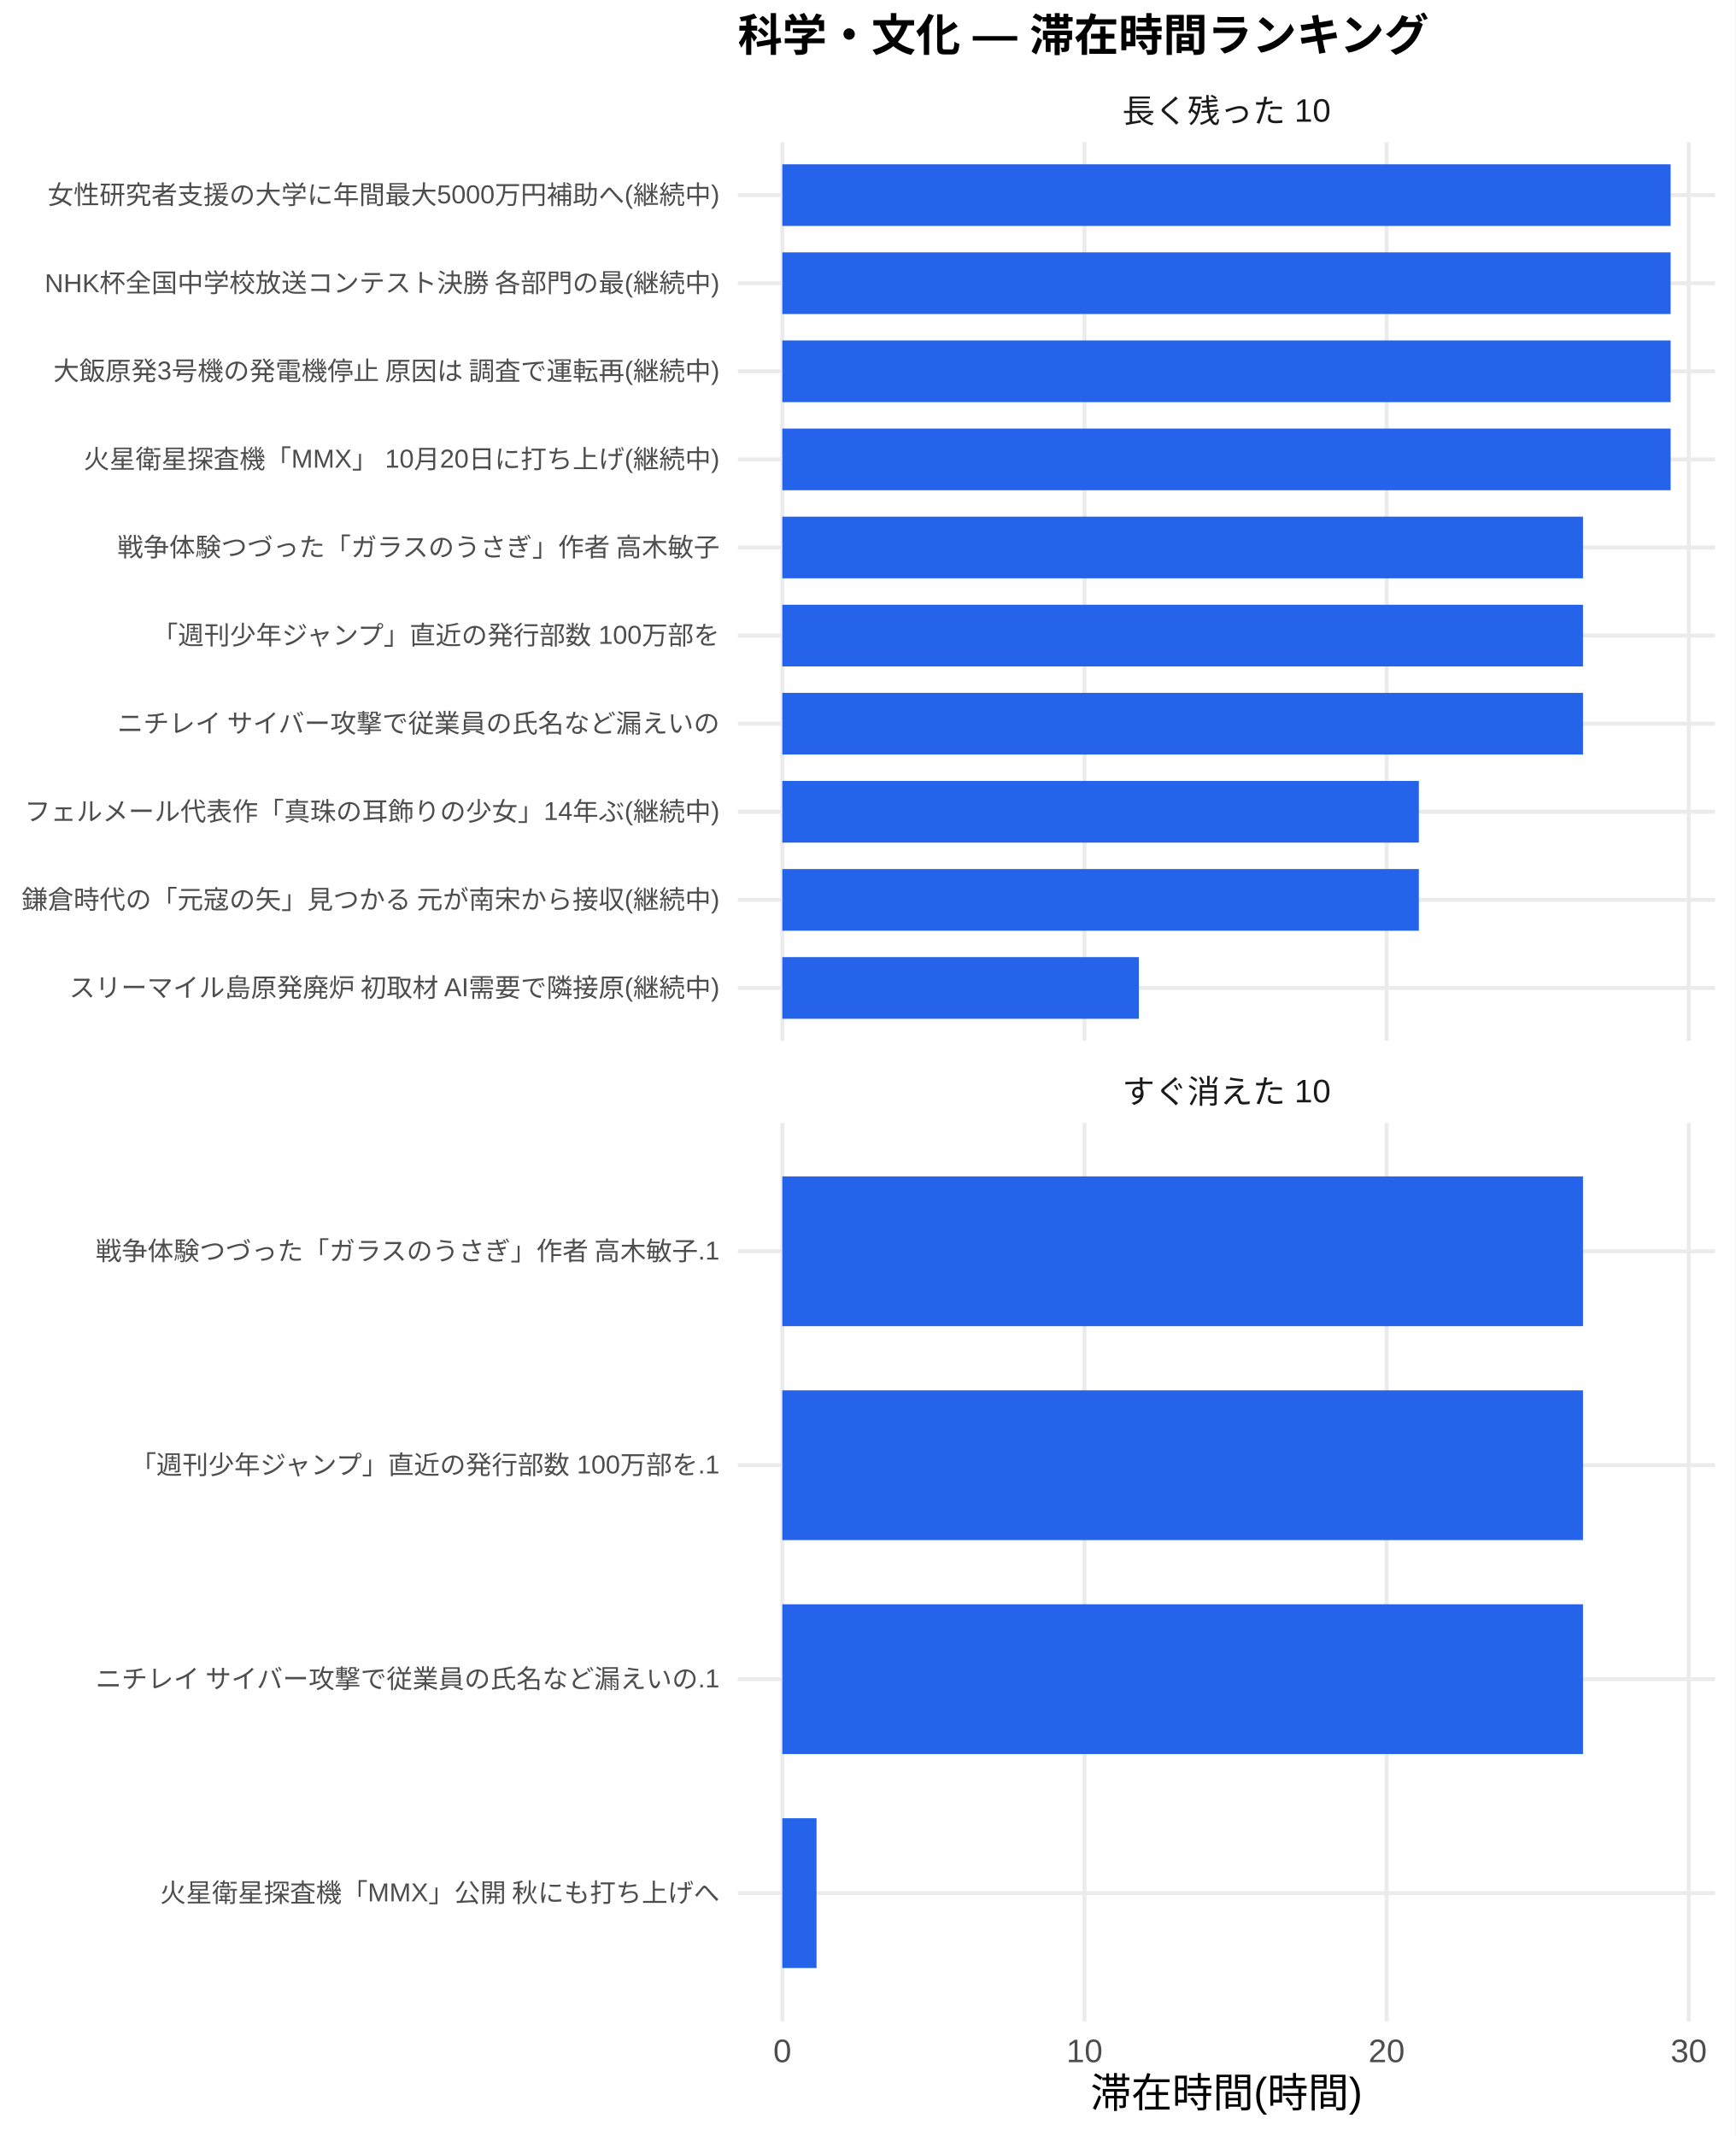
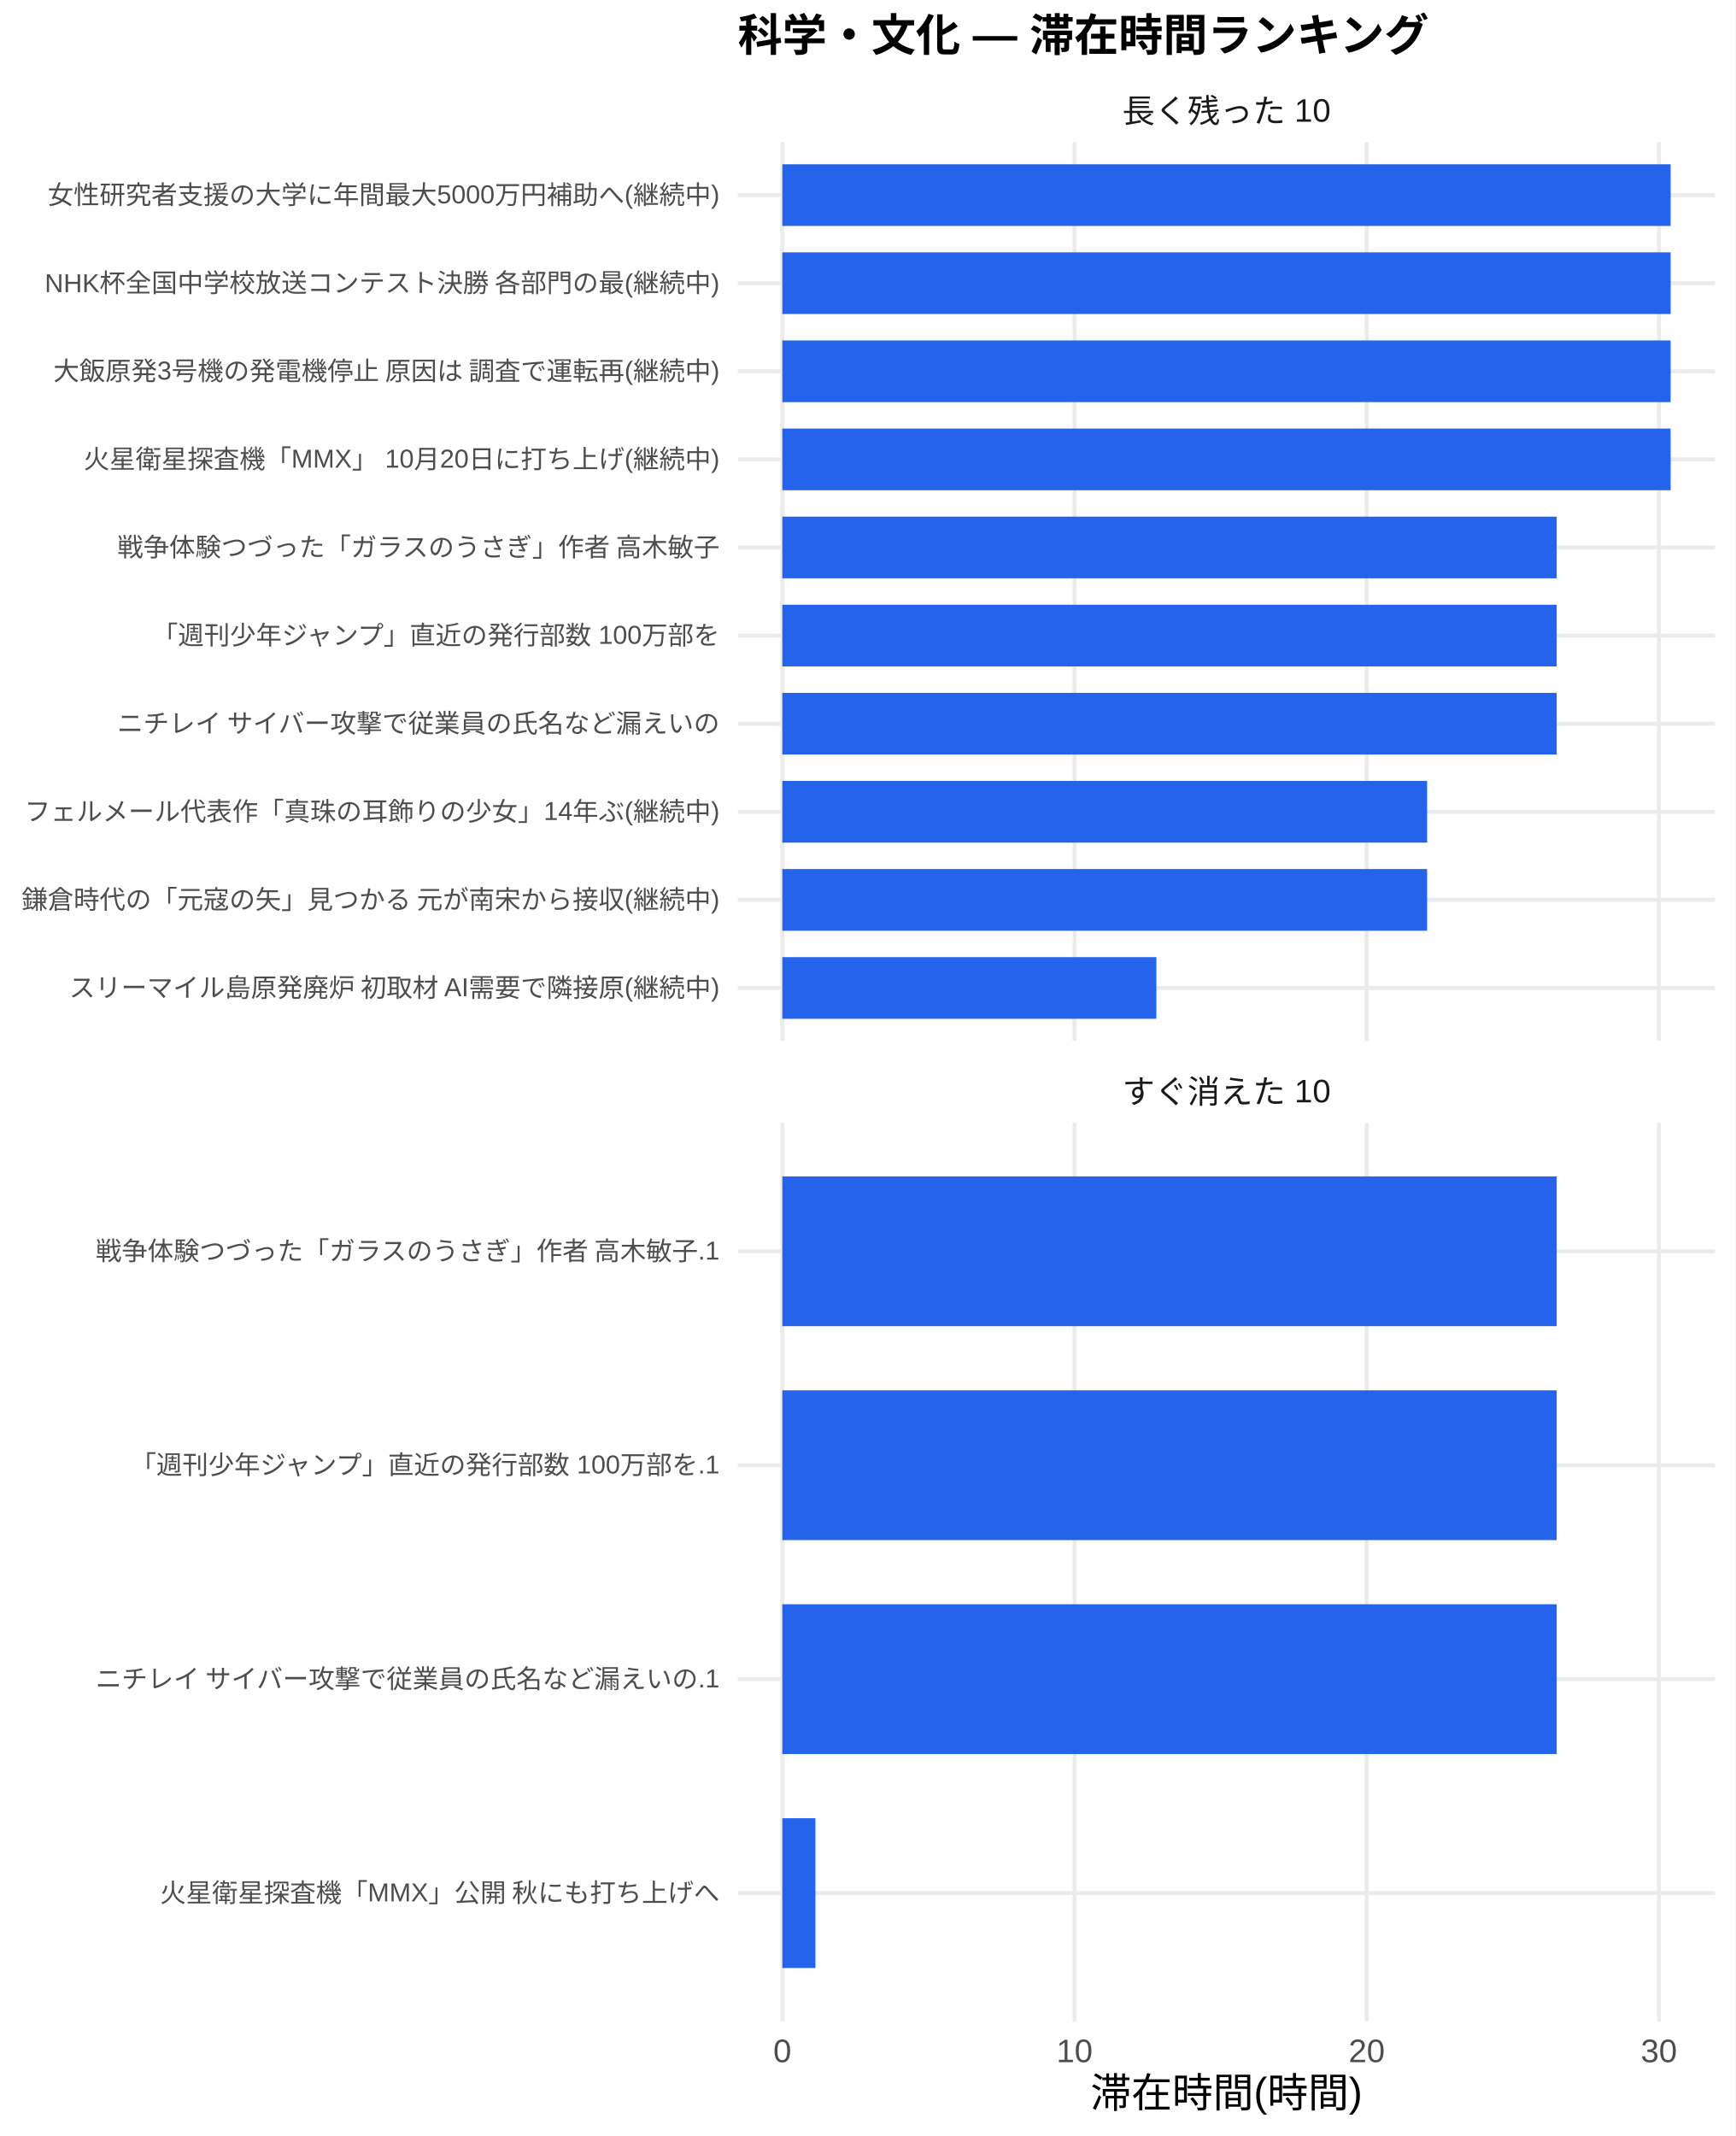
<svg xmlns="http://www.w3.org/2000/svg" width="468.00pt" height="576.00pt" viewBox="0 0 468.00 576.00">
  <g class="svglite">
    <defs>
      <style type="text/css">
    .svglite line, .svglite polyline, .svglite polygon, .svglite path, .svglite rect, .svglite circle {
      fill: none;
      stroke: #000000;
      stroke-linecap: round;
      stroke-linejoin: round;
      stroke-miterlimit: 10.00;
    }
    .svglite text {
      white-space: pre;
    }
    .svglite g.glyphgroup path {
      fill: inherit;
      stroke: none;
    }
  </style>
    </defs>
    <rect width="100%" height="100%" style="stroke: none; fill: #FFFFFF;" />
    <defs>
      <clipPath id="cpMC4wMHw0NjguMDB8MC4wMHw1NzYuMDA=">
        <rect x="0.00" y="0.00" width="468.00" height="576.00" />
      </clipPath>
    </defs>
    <g clip-path="url(#cpMC4wMHw0NjguMDB8MC4wMHw1NzYuMDA=)">
      <rect x="0" y="0.00" width="468.00" height="576.00" style="stroke-width: 1.07; stroke: none; fill: #FFFFFF;" />
    </g>
    <defs>
      <clipPath id="cpMTk5LjAwfDQ2Mi41MnwzOC4zNnwyODAuNjc=">
        <rect x="199.00" y="38.36" width="263.52" height="242.31" />
      </clipPath>
    </defs>
    <g clip-path="url(#cpMTk5LjAwfDQ2Mi41MnwzOC4zNnwyODAuNjc=)">
      <polyline points="199.00,266.42 462.52,266.42 " style="stroke-width: 1.07; stroke: #EBEBEB; stroke-linecap: butt;" />
      <polyline points="199.00,242.66 462.52,242.66 " style="stroke-width: 1.07; stroke: #EBEBEB; stroke-linecap: butt;" />
      <polyline points="199.00,218.91 462.52,218.91 " style="stroke-width: 1.07; stroke: #EBEBEB; stroke-linecap: butt;" />
      <polyline points="199.00,195.15 462.52,195.15 " style="stroke-width: 1.07; stroke: #EBEBEB; stroke-linecap: butt;" />
      <polyline points="199.00,171.39 462.52,171.39 " style="stroke-width: 1.07; stroke: #EBEBEB; stroke-linecap: butt;" />
      <polyline points="199.00,147.64 462.52,147.64 " style="stroke-width: 1.07; stroke: #EBEBEB; stroke-linecap: butt;" />
      <polyline points="199.00,123.88 462.52,123.88 " style="stroke-width: 1.07; stroke: #EBEBEB; stroke-linecap: butt;" />
      <polyline points="199.00,100.13 462.52,100.13 " style="stroke-width: 1.07; stroke: #EBEBEB; stroke-linecap: butt;" />
      <polyline points="199.00,76.37 462.52,76.37 " style="stroke-width: 1.07; stroke: #EBEBEB; stroke-linecap: butt;" />
      <polyline points="199.00,52.61 462.52,52.61 " style="stroke-width: 1.07; stroke: #EBEBEB; stroke-linecap: butt;" />
      <polyline points="210.98,280.67 210.98,38.36 " style="stroke-width: 1.07; stroke: #EBEBEB; stroke-linecap: butt;" />
-       <polyline points="292.47,280.67 292.47,38.36 " style="stroke-width: 1.07; stroke: #EBEBEB; stroke-linecap: butt;" />
-       <polyline points="373.95,280.67 373.95,38.36 " style="stroke-width: 1.07; stroke: #EBEBEB; stroke-linecap: butt;" />
-       <polyline points="455.43,280.67 455.43,38.36 " style="stroke-width: 1.07; stroke: #EBEBEB; stroke-linecap: butt;" />
+       <polyline points="289.79,280.67 289.79,38.36 " style="stroke-width: 1.07; stroke: #EBEBEB; stroke-linecap: butt;" />
+       <polyline points="368.59,280.67 368.59,38.36 " style="stroke-width: 1.07; stroke: #EBEBEB; stroke-linecap: butt;" />
+       <polyline points="447.39,280.67 447.39,38.36 " style="stroke-width: 1.07; stroke: #EBEBEB; stroke-linecap: butt;" />
      <rect x="210.98" y="44.30" width="239.56" height="16.63" style="stroke-width: 1.07; stroke: none; stroke-linecap: butt; stroke-linejoin: miter; fill: #2563EB;" />
      <rect x="210.98" y="68.05" width="239.56" height="16.63" style="stroke-width: 1.07; stroke: none; stroke-linecap: butt; stroke-linejoin: miter; fill: #2563EB;" />
      <rect x="210.98" y="91.81" width="239.56" height="16.63" style="stroke-width: 1.07; stroke: none; stroke-linecap: butt; stroke-linejoin: miter; fill: #2563EB;" />
      <rect x="210.98" y="115.57" width="239.56" height="16.63" style="stroke-width: 1.07; stroke: none; stroke-linecap: butt; stroke-linejoin: miter; fill: #2563EB;" />
-       <rect x="210.98" y="139.32" width="215.93" height="16.63" style="stroke-width: 1.07; stroke: none; stroke-linecap: butt; stroke-linejoin: miter; fill: #2563EB;" />
-       <rect x="210.98" y="163.08" width="215.93" height="16.63" style="stroke-width: 1.07; stroke: none; stroke-linecap: butt; stroke-linejoin: miter; fill: #2563EB;" />
-       <rect x="210.98" y="186.84" width="215.93" height="16.63" style="stroke-width: 1.07; stroke: none; stroke-linecap: butt; stroke-linejoin: miter; fill: #2563EB;" />
-       <rect x="210.98" y="210.59" width="171.66" height="16.63" style="stroke-width: 1.07; stroke: none; stroke-linecap: butt; stroke-linejoin: miter; fill: #2563EB;" />
-       <rect x="210.98" y="234.35" width="171.66" height="16.63" style="stroke-width: 1.07; stroke: none; stroke-linecap: butt; stroke-linejoin: miter; fill: #2563EB;" />
-       <rect x="210.98" y="258.10" width="96.15" height="16.63" style="stroke-width: 1.07; stroke: none; stroke-linecap: butt; stroke-linejoin: miter; fill: #2563EB;" />
+       <rect x="210.98" y="139.32" width="208.83" height="16.63" style="stroke-width: 1.07; stroke: none; stroke-linecap: butt; stroke-linejoin: miter; fill: #2563EB;" />
+       <rect x="210.98" y="163.08" width="208.83" height="16.63" style="stroke-width: 1.07; stroke: none; stroke-linecap: butt; stroke-linejoin: miter; fill: #2563EB;" />
+       <rect x="210.98" y="186.84" width="208.83" height="16.63" style="stroke-width: 1.07; stroke: none; stroke-linecap: butt; stroke-linejoin: miter; fill: #2563EB;" />
+       <rect x="210.98" y="210.59" width="173.89" height="16.63" style="stroke-width: 1.07; stroke: none; stroke-linecap: butt; stroke-linejoin: miter; fill: #2563EB;" />
+       <rect x="210.98" y="234.35" width="173.89" height="16.63" style="stroke-width: 1.07; stroke: none; stroke-linecap: butt; stroke-linejoin: miter; fill: #2563EB;" />
+       <rect x="210.98" y="258.10" width="100.87" height="16.63" style="stroke-width: 1.07; stroke: none; stroke-linecap: butt; stroke-linejoin: miter; fill: #2563EB;" />
    </g>
    <g clip-path="url(#cpMC4wMHw0NjguMDB8MC4wMHw1NzYuMDA=)">
</g>
    <defs>
      <clipPath id="cpMTk5LjAwfDQ2Mi41MnwzMDIuODB8NTQ1LjEy">
        <rect x="199.00" y="302.80" width="263.52" height="242.31" />
      </clipPath>
    </defs>
    <g clip-path="url(#cpMTk5LjAwfDQ2Mi41MnwzMDIuODB8NTQ1LjEy)">
      <polyline points="199.00,510.50 462.52,510.50 " style="stroke-width: 1.07; stroke: #EBEBEB; stroke-linecap: butt;" />
      <polyline points="199.00,452.81 462.52,452.81 " style="stroke-width: 1.07; stroke: #EBEBEB; stroke-linecap: butt;" />
      <polyline points="199.00,395.11 462.52,395.11 " style="stroke-width: 1.07; stroke: #EBEBEB; stroke-linecap: butt;" />
      <polyline points="199.00,337.42 462.52,337.42 " style="stroke-width: 1.07; stroke: #EBEBEB; stroke-linecap: butt;" />
      <polyline points="210.98,545.12 210.98,302.80 " style="stroke-width: 1.07; stroke: #EBEBEB; stroke-linecap: butt;" />
-       <polyline points="292.47,545.12 292.47,302.80 " style="stroke-width: 1.07; stroke: #EBEBEB; stroke-linecap: butt;" />
-       <polyline points="373.95,545.12 373.95,302.80 " style="stroke-width: 1.07; stroke: #EBEBEB; stroke-linecap: butt;" />
-       <polyline points="455.43,545.12 455.43,302.80 " style="stroke-width: 1.07; stroke: #EBEBEB; stroke-linecap: butt;" />
-       <rect x="210.98" y="317.23" width="215.93" height="40.39" style="stroke-width: 1.07; stroke: none; stroke-linecap: butt; stroke-linejoin: miter; fill: #2563EB;" />
-       <rect x="210.98" y="374.92" width="215.93" height="40.39" style="stroke-width: 1.07; stroke: none; stroke-linecap: butt; stroke-linejoin: miter; fill: #2563EB;" />
-       <rect x="210.98" y="432.61" width="215.93" height="40.39" style="stroke-width: 1.07; stroke: none; stroke-linecap: butt; stroke-linejoin: miter; fill: #2563EB;" />
-       <rect x="210.98" y="490.31" width="9.23" height="40.39" style="stroke-width: 1.07; stroke: none; stroke-linecap: butt; stroke-linejoin: miter; fill: #2563EB;" />
+       <polyline points="289.79,545.12 289.79,302.80 " style="stroke-width: 1.07; stroke: #EBEBEB; stroke-linecap: butt;" />
+       <polyline points="368.59,545.12 368.59,302.80 " style="stroke-width: 1.07; stroke: #EBEBEB; stroke-linecap: butt;" />
+       <polyline points="447.39,545.12 447.39,302.80 " style="stroke-width: 1.07; stroke: #EBEBEB; stroke-linecap: butt;" />
+       <rect x="210.98" y="317.23" width="208.83" height="40.39" style="stroke-width: 1.07; stroke: none; stroke-linecap: butt; stroke-linejoin: miter; fill: #2563EB;" />
+       <rect x="210.98" y="374.92" width="208.83" height="40.39" style="stroke-width: 1.07; stroke: none; stroke-linecap: butt; stroke-linejoin: miter; fill: #2563EB;" />
+       <rect x="210.98" y="432.61" width="208.83" height="40.39" style="stroke-width: 1.07; stroke: none; stroke-linecap: butt; stroke-linejoin: miter; fill: #2563EB;" />
+       <rect x="210.98" y="490.31" width="8.93" height="40.39" style="stroke-width: 1.07; stroke: none; stroke-linecap: butt; stroke-linejoin: miter; fill: #2563EB;" />
    </g>
    <g clip-path="url(#cpMC4wMHw0NjguMDB8MC4wMHw1NzYuMDA=)">
</g>
    <defs>
      <clipPath id="cpMTk5LjAwfDQ2Mi41MnwyODYuMTV8MzAyLjgw">
        <rect x="199.00" y="286.15" width="263.52" height="16.65" />
      </clipPath>
    </defs>
    <g clip-path="url(#cpMTk5LjAwfDQ2Mi41MnwyODYuMTV8MzAyLjgw)">
      <text x="330.76" y="297.50" text-anchor="middle" style="font-size: 8.80px;fill: #1A1A1A; font-family: &quot;Liberation Sans&quot;;" textLength="56.20px" lengthAdjust="spacingAndGlyphs">すぐ消えた 10</text>
    </g>
    <g clip-path="url(#cpMC4wMHw0NjguMDB8MC4wMHw1NzYuMDA=)">
</g>
    <defs>
      <clipPath id="cpMTk5LjAwfDQ2Mi41MnwyMS43MXwzOC4zNg==">
        <rect x="199.00" y="21.71" width="263.52" height="16.65" />
      </clipPath>
    </defs>
    <g clip-path="url(#cpMTk5LjAwfDQ2Mi41MnwyMS43MXwzOC4zNg==)">
      <text x="330.76" y="33.06" text-anchor="middle" style="font-size: 8.80px;fill: #1A1A1A; font-family: &quot;Liberation Sans&quot;;" textLength="56.20px" lengthAdjust="spacingAndGlyphs">長く残った 10</text>
    </g>
    <g clip-path="url(#cpMC4wMHw0NjguMDB8MC4wMHw1NzYuMDA=)">
      <text x="210.98" y="556.10" text-anchor="middle" style="font-size: 8.80px;fill: #4D4D4D; font-family: &quot;Liberation Sans&quot;;" textLength="4.89px" lengthAdjust="spacingAndGlyphs">0</text>
-       <text x="292.47" y="556.10" text-anchor="middle" style="font-size: 8.80px;fill: #4D4D4D; font-family: &quot;Liberation Sans&quot;;" textLength="9.78px" lengthAdjust="spacingAndGlyphs">10</text>
-       <text x="373.95" y="556.10" text-anchor="middle" style="font-size: 8.80px;fill: #4D4D4D; font-family: &quot;Liberation Sans&quot;;" textLength="9.78px" lengthAdjust="spacingAndGlyphs">20</text>
-       <text x="455.43" y="556.10" text-anchor="middle" style="font-size: 8.80px;fill: #4D4D4D; font-family: &quot;Liberation Sans&quot;;" textLength="9.78px" lengthAdjust="spacingAndGlyphs">30</text>
+       <text x="289.79" y="556.10" text-anchor="middle" style="font-size: 8.80px;fill: #4D4D4D; font-family: &quot;Liberation Sans&quot;;" textLength="9.78px" lengthAdjust="spacingAndGlyphs">10</text>
+       <text x="368.59" y="556.10" text-anchor="middle" style="font-size: 8.80px;fill: #4D4D4D; font-family: &quot;Liberation Sans&quot;;" textLength="9.78px" lengthAdjust="spacingAndGlyphs">20</text>
+       <text x="447.39" y="556.10" text-anchor="middle" style="font-size: 8.80px;fill: #4D4D4D; font-family: &quot;Liberation Sans&quot;;" textLength="9.78px" lengthAdjust="spacingAndGlyphs">30</text>
      <text x="194.07" y="268.83" text-anchor="end" style="font-size: 7.00px;fill: #4D4D4D; font-family: &quot;Liberation Sans&quot;;" textLength="175.75px" lengthAdjust="spacingAndGlyphs">スリーマイル島原発廃炉 初取材 AI需要で隣接原(継続中)</text>
      <text x="194.07" y="245.07" text-anchor="end" style="font-size: 7.00px;fill: #4D4D4D; font-family: &quot;Liberation Sans&quot;;" textLength="188.59px" lengthAdjust="spacingAndGlyphs">鎌倉時代の「元寇の矢」見つかる 元が南宋から接収(継続中)</text>
      <text x="194.07" y="221.31" text-anchor="end" style="font-size: 7.00px;fill: #4D4D4D; font-family: &quot;Liberation Sans&quot;;" textLength="187.44px" lengthAdjust="spacingAndGlyphs">フェルメール代表作「真珠の耳飾りの少女」14年ぶ(継続中)</text>
      <text x="194.07" y="197.56" text-anchor="end" style="font-size: 7.00px;fill: #4D4D4D; font-family: &quot;Liberation Sans&quot;;" textLength="162.94px" lengthAdjust="spacingAndGlyphs">ニチレイ サイバー攻撃で従業員の氏名など漏えいの</text>
      <text x="194.07" y="173.80" text-anchor="end" style="font-size: 7.00px;fill: #4D4D4D; font-family: &quot;Liberation Sans&quot;;" textLength="153.61px" lengthAdjust="spacingAndGlyphs">「週刊少年ジャンプ」直近の発行部数 100万部を</text>
      <text x="194.07" y="150.05" text-anchor="end" style="font-size: 7.00px;fill: #4D4D4D; font-family: &quot;Liberation Sans&quot;;" textLength="162.94px" lengthAdjust="spacingAndGlyphs">戦争体験つづった「ガラスのうさぎ」作者 高木敏子</text>
      <text x="194.07" y="126.29" text-anchor="end" style="font-size: 7.00px;fill: #4D4D4D; font-family: &quot;Liberation Sans&quot;;" textLength="171.48px" lengthAdjust="spacingAndGlyphs">火星衛星探査機「MMX」 10月20日に打ち上げ(継続中)</text>
      <text x="194.07" y="102.53" text-anchor="end" style="font-size: 7.00px;fill: #4D4D4D; font-family: &quot;Liberation Sans&quot;;" textLength="180.42px" lengthAdjust="spacingAndGlyphs">大飯原発3号機の発電機停止 原因は 調査で運転再(継続中)</text>
      <text x="194.07" y="78.78" text-anchor="end" style="font-size: 7.00px;fill: #4D4D4D; font-family: &quot;Liberation Sans&quot;;" textLength="182.39px" lengthAdjust="spacingAndGlyphs">NHK杯全国中学校放送コンテスト決勝 各部門の最(継続中)</text>
      <text x="194.07" y="55.02" text-anchor="end" style="font-size: 7.00px;fill: #4D4D4D; font-family: &quot;Liberation Sans&quot;;" textLength="181.22px" lengthAdjust="spacingAndGlyphs">女性研究者支援の大学に年間最大5000万円補助へ(継続中)</text>
      <text x="194.07" y="512.91" text-anchor="end" style="font-size: 7.00px;fill: #4D4D4D; font-family: &quot;Liberation Sans&quot;;" textLength="151.27px" lengthAdjust="spacingAndGlyphs">火星衛星探査機「MMX」公開 秋にも打ち上げへ</text>
      <text x="194.07" y="455.21" text-anchor="end" style="font-size: 7.00px;fill: #4D4D4D; font-family: &quot;Liberation Sans&quot;;" textLength="168.77px" lengthAdjust="spacingAndGlyphs">ニチレイ サイバー攻撃で従業員の氏名など漏えいの.1</text>
      <text x="194.07" y="397.52" text-anchor="end" style="font-size: 7.00px;fill: #4D4D4D; font-family: &quot;Liberation Sans&quot;;" textLength="159.44px" lengthAdjust="spacingAndGlyphs">「週刊少年ジャンプ」直近の発行部数 100万部を.1</text>
      <text x="194.07" y="339.83" text-anchor="end" style="font-size: 7.00px;fill: #4D4D4D; font-family: &quot;Liberation Sans&quot;;" textLength="168.77px" lengthAdjust="spacingAndGlyphs">戦争体験つづった「ガラスのうさぎ」作者 高木敏子.1</text>
      <text x="330.76" y="568.24" text-anchor="middle" style="font-size: 11.00px; font-family: &quot;Liberation Sans&quot;;" textLength="73.31px" lengthAdjust="spacingAndGlyphs">滞在時間(時間)</text>
      <text x="199.00" y="13.74" style="font-size: 12.00px; font-weight: bold; font-family: &quot;Liberation Sans&quot;;" textLength="186.66px" lengthAdjust="spacingAndGlyphs">科学・文化 — 滞在時間ランキング</text>
    </g>
  </g>
</svg>
